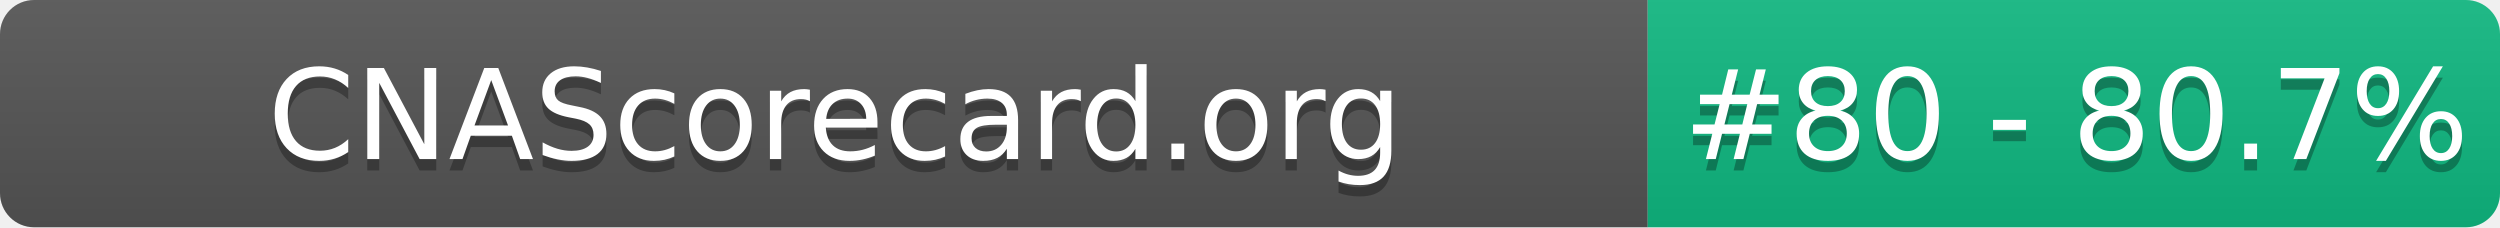
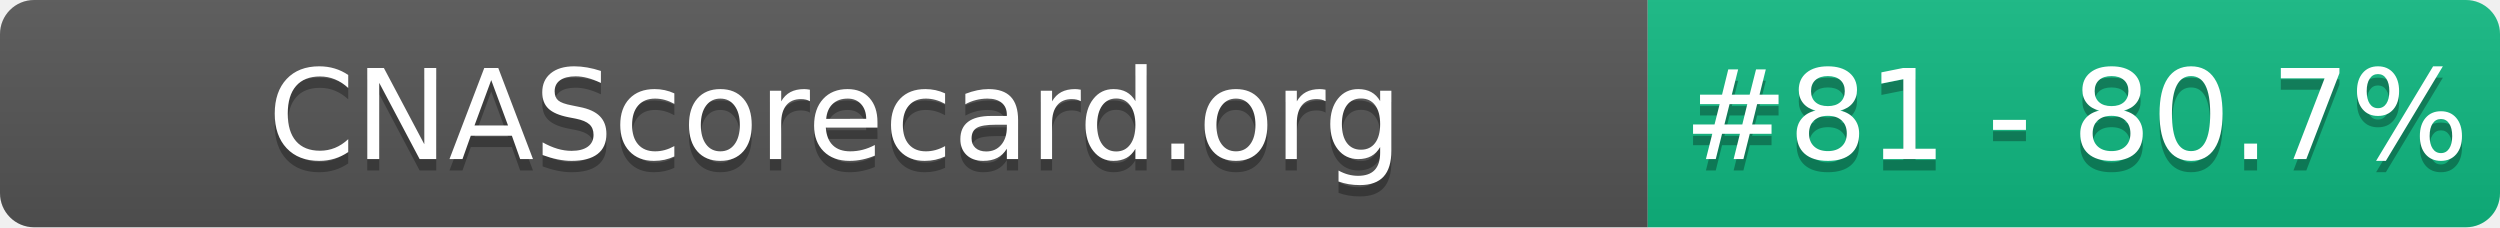
- <svg xmlns="http://www.w3.org/2000/svg" width="220" height="20" role="img" aria-label="CNAScorecard.org: #80 - 80.7%">
+ <svg xmlns="http://www.w3.org/2000/svg" width="220" height="20" role="img" aria-label="CNAScorecard.org: #81 - 80.7%">
  <linearGradient id="s" x2="0" y2="100%">
    <stop offset="0" stop-color="#bbb" stop-opacity=".1" />
    <stop offset="1" stop-opacity=".1" />
  </linearGradient>
  <clipPath id="r">
    <rect width="220" height="20" rx="3" fill="#fff" />
  </clipPath>
  <g clip-path="url(#r)">
    <rect width="145" height="20" fill="#555" />
    <rect x="145" width="75" height="20" fill="#10B981" />
    <rect width="220" height="20" fill="url(#s)" />
  </g>
  <g fill="#fff" text-anchor="middle" font-family="Verdana,Geneva,DejaVu Sans,sans-serif" text-rendering="geometricPrecision" font-size="110">
    <text aria-hidden="true" x="735" y="150" fill="#010101" fill-opacity=".3" transform="scale(.1)" textLength="1350">CNAScorecard.org</text>
    <text x="735" y="140" transform="scale(.1)" fill="#fff" textLength="1350">CNAScorecard.org</text>
-     <text aria-hidden="true" x="1827" y="150" fill="#010101" fill-opacity=".3" transform="scale(.1)" textLength="605">#80 - 80.7%</text>
-     <text x="1827" y="140" transform="scale(.1)" fill="#fff" textLength="605">#80 - 80.7%</text>
+     <text aria-hidden="true" x="1827" y="150" fill="#010101" fill-opacity=".3" transform="scale(.1)" textLength="605">#81 - 80.7%</text>
+     <text x="1827" y="140" transform="scale(.1)" fill="#fff" textLength="605">#81 - 80.7%</text>
  </g>
</svg>
